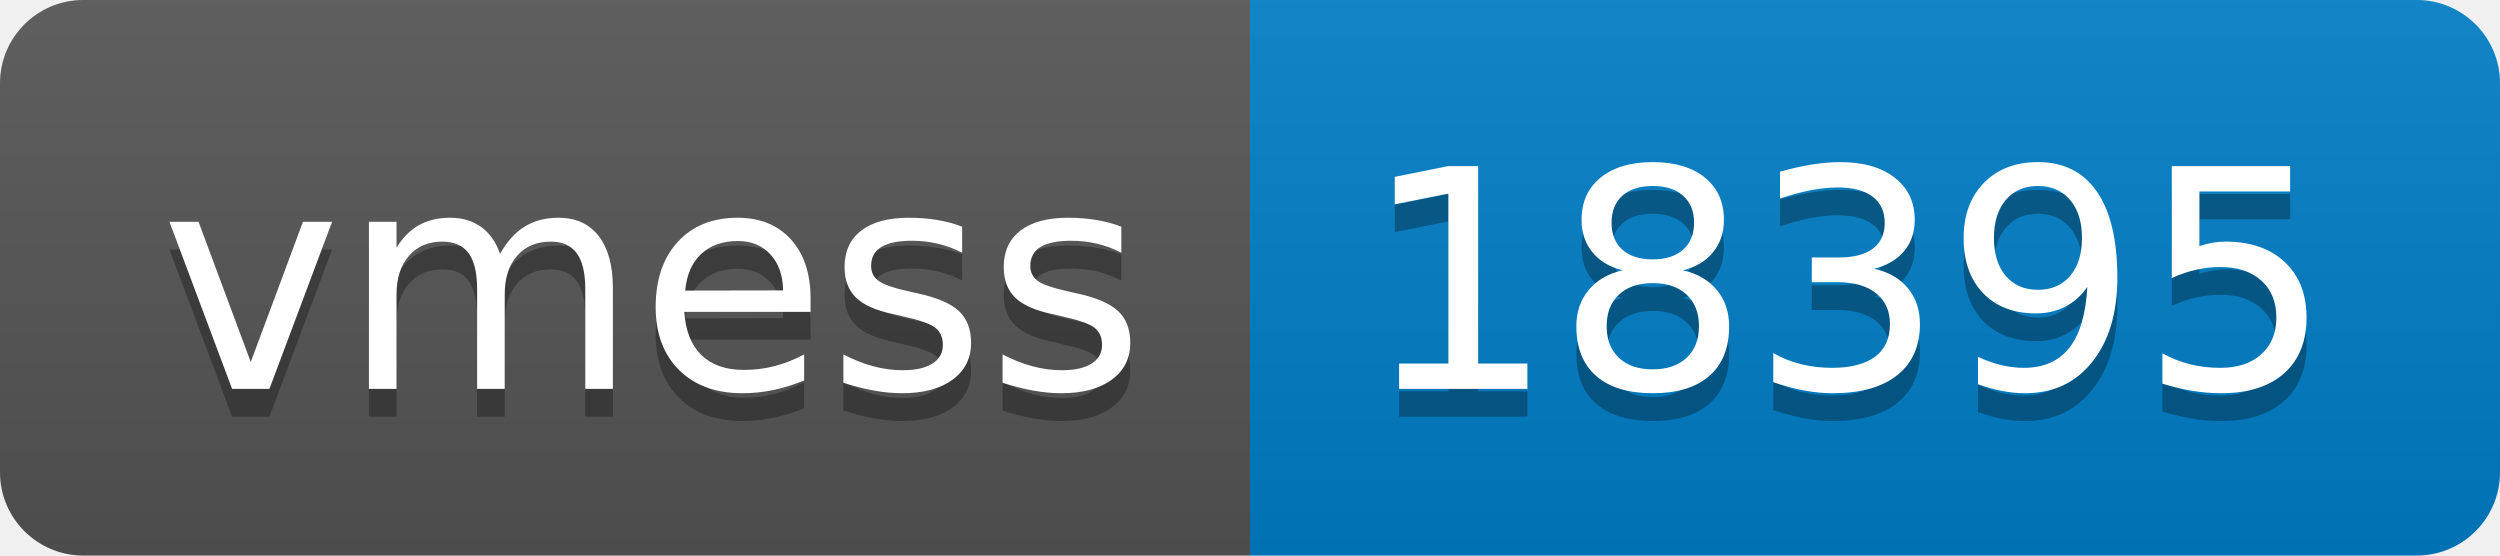
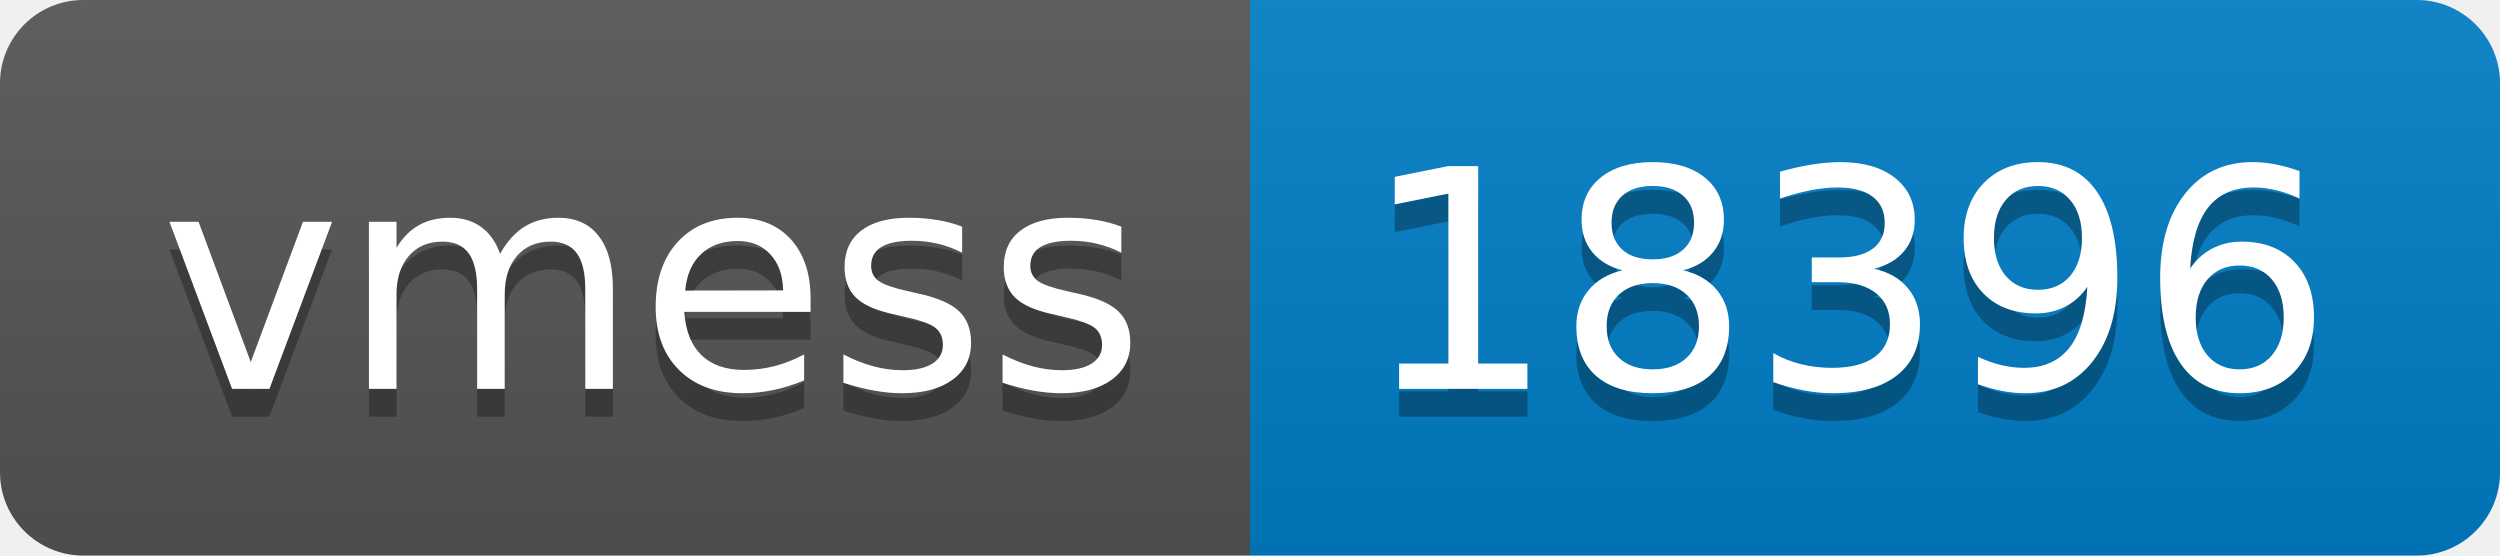
- <svg xmlns="http://www.w3.org/2000/svg" width="90" height="20" role="img" aria-label="vmess: 18395">
+ <svg xmlns="http://www.w3.org/2000/svg" width="90" height="20" role="img" aria-label="vmess: 18396">
  <linearGradient id="s" x2="0" y2="100%">
    <stop offset="0" stop-color="#bbb" stop-opacity=".1" />
    <stop offset="1" stop-opacity=".1" />
  </linearGradient>
  <clipPath id="r">
    <rect width="90" height="20" rx="3" fill="#fff" />
  </clipPath>
  <g clip-path="url(#r)">
    <rect width="45" height="20" fill="#555" />
    <rect x="45" width="45" height="20" fill="#007ec6" />
    <rect width="90" height="20" fill="url(#s)" />
  </g>
  <g fill="#fff" text-anchor="middle" font-family="Verdana,Geneva,DejaVu Sans,sans-serif" text-rendering="geometricPrecision" font-size="110">
    <text aria-hidden="true" x="235" y="150" fill="#010101" fill-opacity=".3" transform="scale(.1)" textLength="350">vmess</text>
    <text x="235" y="140" transform="scale(.1)" fill="#fff" textLength="350">vmess</text>
-     <text aria-hidden="true" x="665" y="150" fill="#010101" fill-opacity=".3" transform="scale(.1)" textLength="350">18395</text>
-     <text x="665" y="140" transform="scale(.1)" fill="#fff" textLength="350">18395</text>
+     <text aria-hidden="true" x="665" y="150" fill="#010101" fill-opacity=".3" transform="scale(.1)" textLength="350">18396</text>
+     <text x="665" y="140" transform="scale(.1)" fill="#fff" textLength="350">18396</text>
  </g>
</svg>
